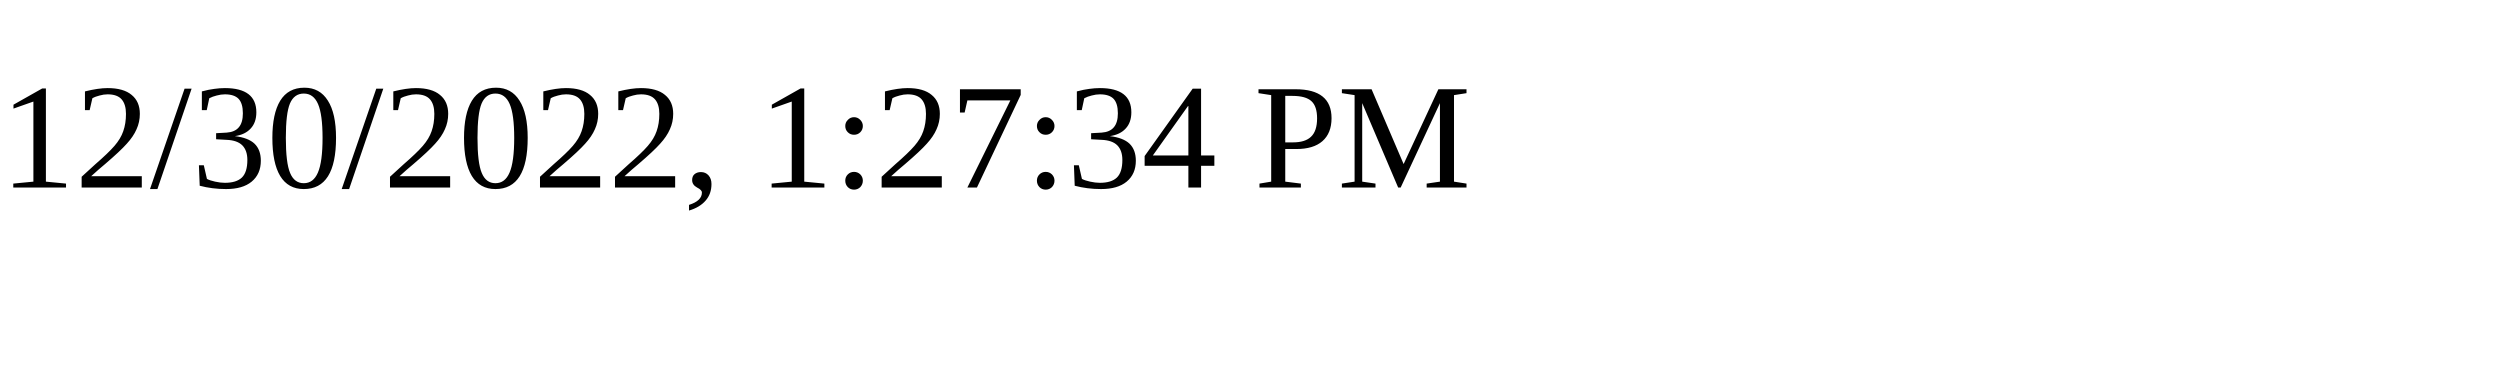
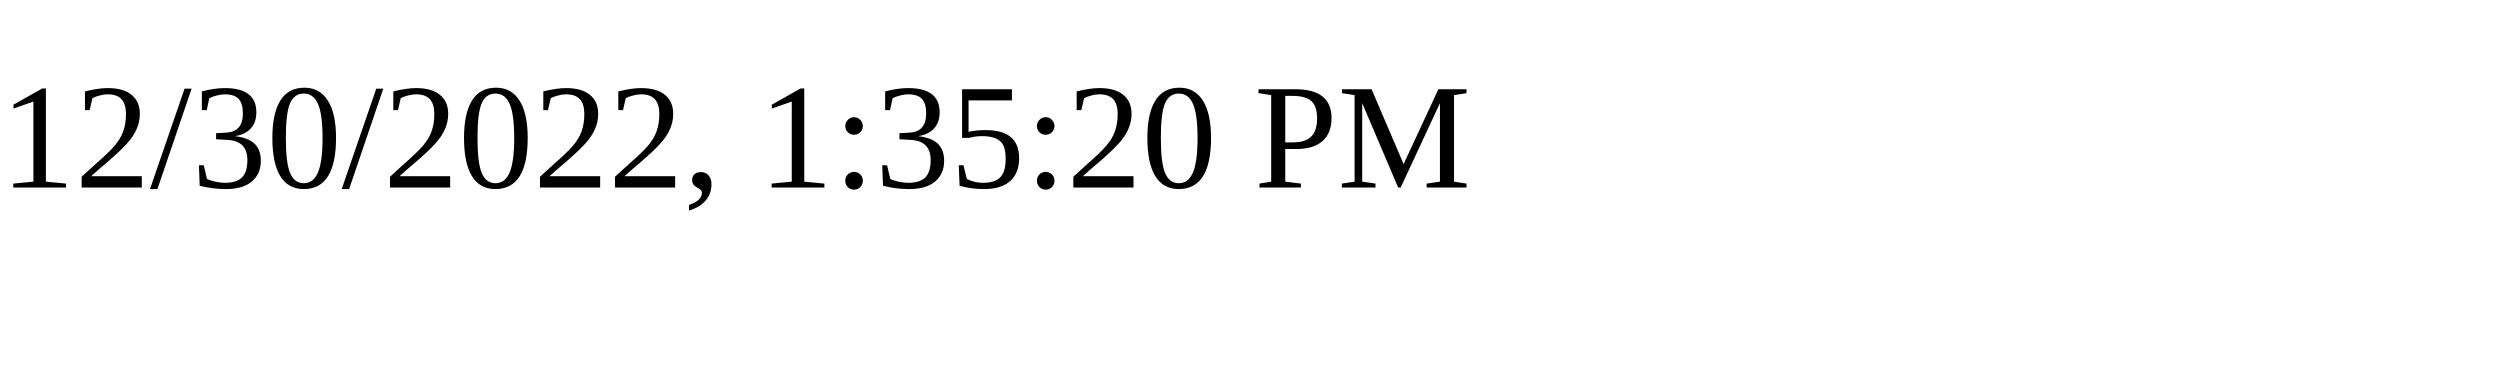
<svg xmlns="http://www.w3.org/2000/svg" height="30" width="200">
-   <text x="0" y="15">12/30/2022, 1:27:34 PM</text>
+   <text x="0" y="15">12/30/2022, 1:35:20 PM</text>
</svg>
